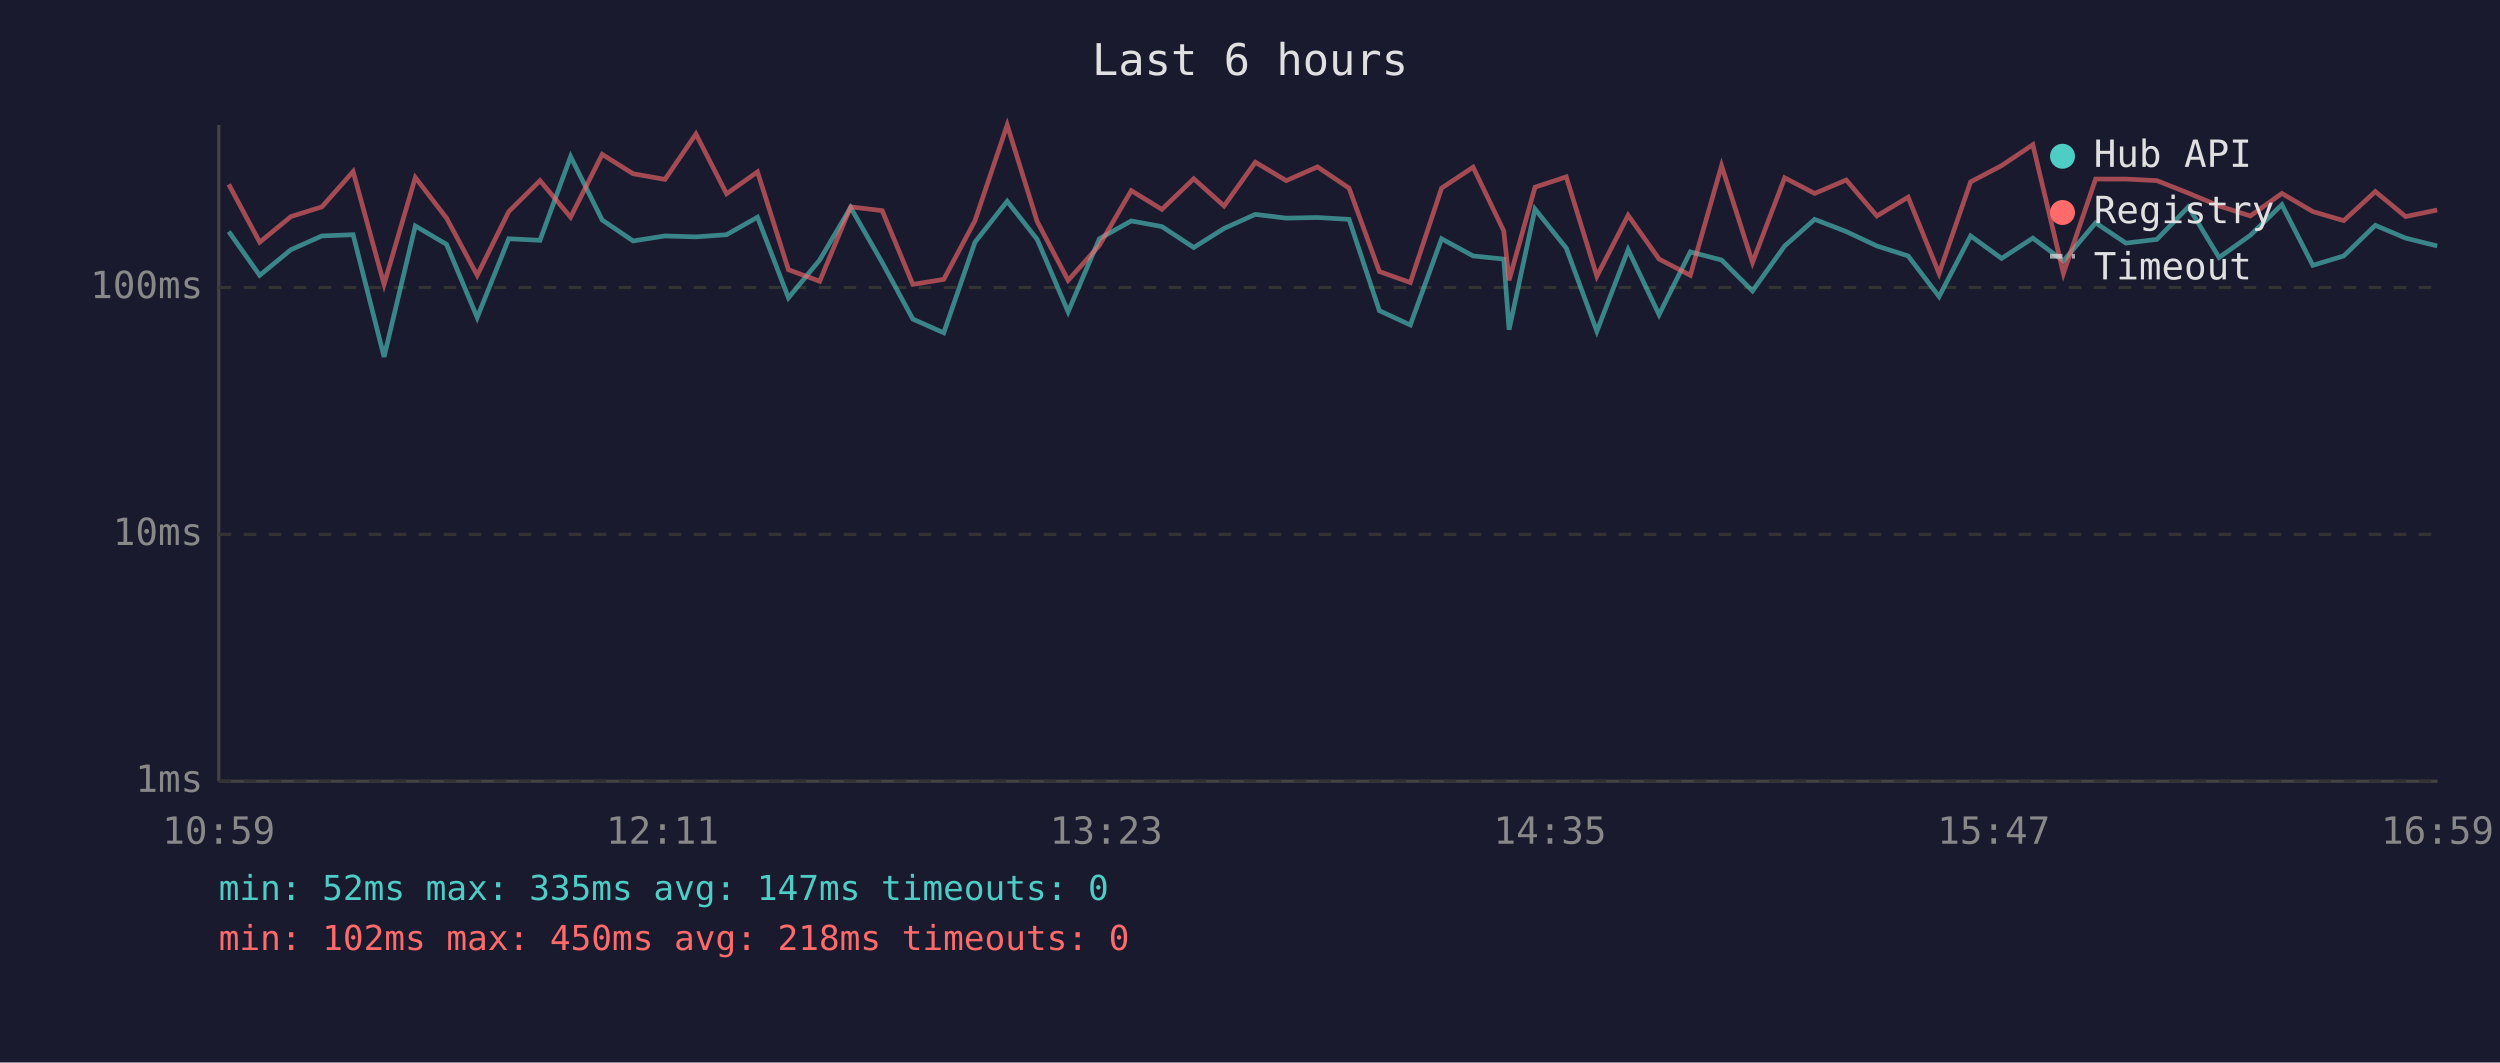
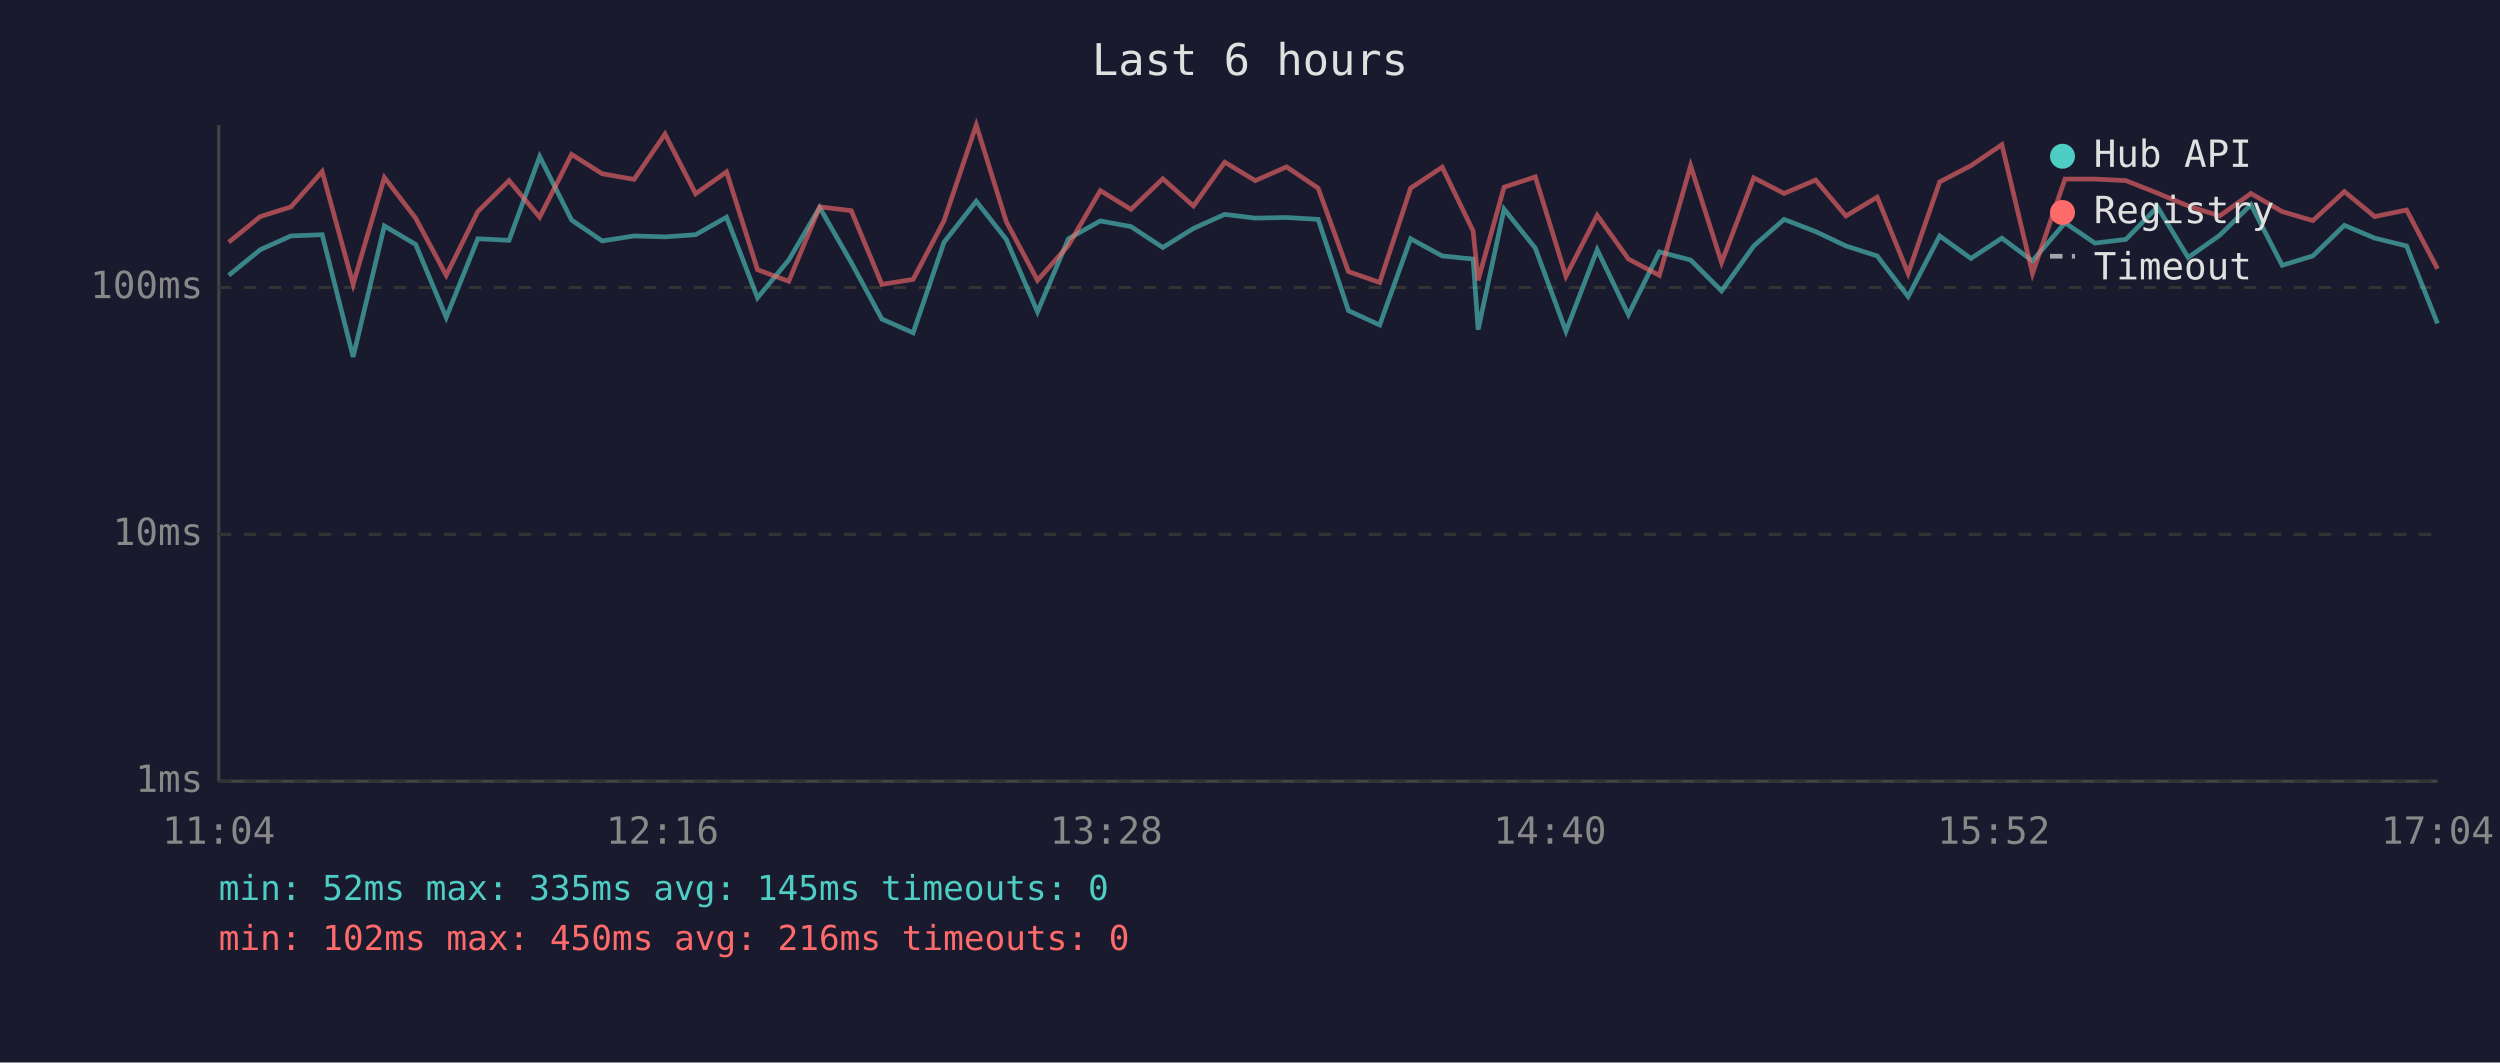
<svg xmlns="http://www.w3.org/2000/svg" viewBox="0 0 800 340" font-family="monospace" font-size="12">
  <rect width="800" height="340" fill="#1a1a2e" />
  <text x="400" y="24" fill="#e0e0e0" font-size="14" text-anchor="middle">Last 6 hours</text>
  <line x1="70" y1="40" x2="70" y2="250" stroke="#444" stroke-width="1" />
  <line x1="70" y1="250" x2="780" y2="250" stroke="#444" stroke-width="1" />
  <line x1="70" y1="250" x2="780" y2="250" stroke="#333" stroke-width="1" stroke-dasharray="4" />
  <text x="65" y="250" fill="#888" text-anchor="end" dominant-baseline="middle">1ms</text>
  <line x1="70" y1="171" x2="780" y2="171" stroke="#333" stroke-width="1" stroke-dasharray="4" />
  <text x="65" y="171" fill="#888" text-anchor="end" dominant-baseline="middle">10ms</text>
  <line x1="70" y1="92" x2="780" y2="92" stroke="#333" stroke-width="1" stroke-dasharray="4" />
  <text x="65" y="92" fill="#888" text-anchor="end" dominant-baseline="middle">100ms</text>
-   <text x="70" y="270" fill="#888" text-anchor="middle">10:59</text>
-   <text x="212" y="270" fill="#888" text-anchor="middle">12:11</text>
-   <text x="354" y="270" fill="#888" text-anchor="middle">13:23</text>
-   <text x="496" y="270" fill="#888" text-anchor="middle">14:35</text>
-   <text x="638" y="270" fill="#888" text-anchor="middle">15:47</text>
-   <text x="780" y="270" fill="#888" text-anchor="middle">16:59</text>
-   <polyline points="73.2,74.1 83.1,88.1 93.1,79.9 103.0,75.5 113.0,75.1 122.9,114.2 132.9,72.3 142.9,78.2 152.7,101.6 162.8,76.4 172.8,76.9 182.6,50.1 192.7,70.4 202.6,77.1 212.8,75.5 222.7,75.8 232.5,75.1 242.4,69.5 252.3,95.3 262.3,83.2 272.2,66.4 282.3,84.0 292.1,102.1 302.0,106.5 312.0,77.5 322.3,64.4 331.9,76.6 341.8,99.8 351.8,76.4 362.0,70.7 371.8,72.5 382.0,79.2 391.7,73.1 401.7,68.6 411.6,69.8 421.6,69.6 431.7,70.2 441.4,99.4 451.3,104.0 461.3,76.4 471.4,81.9 481.2,82.9 482.9,105.5 491.2,66.9 501.2,79.4 511.0,106.0 521.0,79.9 530.9,100.7 540.9,80.6 550.9,83.2 560.8,93.1 571.1,78.7 580.7,70.2 590.8,74.1 600.6,78.7 610.6,81.9 620.5,94.9 630.6,75.5 640.5,82.7 650.5,76.2 660.3,83.5 670.6,71.3 680.3,77.8 690.2,76.6 700.3,66.2 710.1,82.4 720.1,75.3 730.2,65.5 740.1,84.9 750.0,81.9 760.1,72.1 769.8,76.2 779.9,78.7" fill="none" stroke="#4ecdc4" stroke-width="1.5" opacity="0.6" />
-   <polyline points="73.2,59.0 83.1,77.5 93.1,69.3 103.0,66.2 113.0,54.9 122.9,91.0 132.9,56.8 142.9,69.8 152.7,88.1 162.8,67.7 172.8,57.8 182.6,69.5 192.7,49.4 202.6,55.6 212.8,57.4 222.7,42.9 232.5,62.0 242.4,55.0 252.3,86.3 262.3,90.0 272.2,66.2 282.3,67.4 292.1,91.0 302.0,89.4 312.0,70.6 322.3,40.0 331.9,70.9 341.8,89.7 351.8,78.5 362.0,61.0 371.8,67.0 382.0,57.2 391.7,65.9 401.7,51.9 411.6,57.8 421.6,53.4 431.7,60.2 441.4,86.9 451.3,90.4 461.3,60.2 471.4,53.5 481.2,73.9 482.9,89.7 491.2,59.9 501.2,56.6 511.0,88.4 521.0,68.9 530.9,82.9 540.9,88.1 550.9,53.0 560.8,84.0 571.1,56.9 580.7,61.9 590.8,57.6 600.6,69.1 610.6,63.1 620.5,87.5 630.6,58.2 640.5,53.0 650.5,46.3 660.3,87.5 670.6,57.3 680.3,57.3 690.2,57.8 700.3,61.8 710.1,65.9 720.1,69.1 730.2,61.9 740.1,67.7 750.0,70.6 760.1,61.3 769.8,69.3 779.9,67.2" fill="none" stroke="#ff6b6b" stroke-width="1.5" opacity="0.6" />
+   <text x="70" y="270" fill="#888" text-anchor="middle">11:04</text>
+   <text x="212" y="270" fill="#888" text-anchor="middle">12:16</text>
+   <text x="354" y="270" fill="#888" text-anchor="middle">13:28</text>
+   <text x="496" y="270" fill="#888" text-anchor="middle">14:40</text>
+   <text x="638" y="270" fill="#888" text-anchor="middle">15:52</text>
+   <text x="780" y="270" fill="#888" text-anchor="middle">17:04</text>
+   <polyline points="73.2,88.1 83.3,79.9 93.1,75.5 103.1,75.1 113.0,114.2 123.0,72.3 133.0,78.2 142.8,101.6 152.9,76.4 162.9,76.9 172.7,50.1 182.9,70.4 192.7,77.1 202.9,75.5 212.8,75.8 222.6,75.1 232.5,69.5 242.4,95.3 252.4,83.2 262.3,66.4 272.4,84.0 282.2,102.1 292.2,106.5 302.1,77.5 312.4,64.4 322.0,76.6 332.0,99.8 341.9,76.4 352.1,70.7 361.9,72.5 372.1,79.2 381.9,73.1 391.9,68.6 401.7,69.8 411.7,69.6 421.8,70.2 431.5,99.4 441.5,104.0 451.4,76.4 461.5,81.9 471.4,82.9 473.0,105.5 481.3,66.9 491.3,79.4 501.1,106.0 511.1,79.9 521.1,100.7 531.0,80.6 541.0,83.2 550.9,93.1 561.2,78.7 570.9,70.2 581.0,74.1 590.7,78.7 600.7,81.9 610.6,94.9 620.7,75.5 630.7,82.7 640.6,76.2 650.4,83.5 660.8,71.3 670.4,77.8 680.3,76.6 690.4,66.2 700.2,82.4 710.3,75.3 720.3,65.5 730.3,84.9 740.1,81.9 750.2,72.1 759.9,76.2 770.1,78.7 780.0,103.5" fill="none" stroke="#4ecdc4" stroke-width="1.5" opacity="0.6" />
+   <polyline points="73.2,77.5 83.3,69.3 93.1,66.2 103.1,54.9 113.0,91.0 123.0,56.8 133.0,69.8 142.8,88.1 152.9,67.7 162.9,57.8 172.7,69.5 182.9,49.4 192.7,55.6 202.9,57.4 212.8,42.9 222.6,62.0 232.5,55.0 242.4,86.3 252.4,90.0 262.3,66.2 272.4,67.4 282.2,91.0 292.2,89.4 302.1,70.6 312.4,40.0 322.0,70.9 332.0,89.7 341.9,78.5 352.1,61.0 361.9,67.0 372.1,57.2 381.9,65.9 391.9,51.9 401.7,57.8 411.7,53.4 421.8,60.2 431.5,86.9 441.5,90.4 451.4,60.2 461.5,53.5 471.4,73.9 473.0,89.7 481.3,59.9 491.3,56.6 501.1,88.4 511.1,68.9 521.1,82.9 531.0,88.1 541.0,53.0 550.9,84.0 561.2,56.9 570.9,61.9 581.0,57.6 590.7,69.1 600.7,63.1 610.6,87.5 620.7,58.2 630.7,53.0 640.6,46.3 650.4,87.5 660.8,57.3 670.4,57.3 680.3,57.8 690.4,61.8 700.2,65.9 710.3,69.1 720.3,61.9 730.3,67.7 740.1,70.6 750.2,61.3 759.9,69.3 770.1,67.2 780.0,86.0" fill="none" stroke="#ff6b6b" stroke-width="1.5" opacity="0.6" />
  <circle cx="660" cy="50" r="4" fill="#4ecdc4" />
  <text x="670" y="50" fill="#e0e0e0" dominant-baseline="middle">Hub API</text>
  <circle cx="660" cy="68" r="4" fill="#ff6b6b" />
  <text x="670" y="68" fill="#e0e0e0" dominant-baseline="middle">Registry</text>
  <line x1="656" y1="82" x2="664" y2="82" stroke="#e0e0e0" stroke-width="1.5" stroke-dasharray="4,3" opacity="0.7" />
  <text x="670" y="86" fill="#e0e0e0" dominant-baseline="middle">Timeout</text>
-   <text x="70" y="288" fill="#4ecdc4" font-size="11">min: 52ms  max: 335ms  avg: 147ms  timeouts: 0</text>
-   <text x="70" y="304" fill="#ff6b6b" font-size="11">min: 102ms  max: 450ms  avg: 218ms  timeouts: 0</text>
+   <text x="70" y="288" fill="#4ecdc4" font-size="11">min: 52ms  max: 335ms  avg: 145ms  timeouts: 0</text>
+   <text x="70" y="304" fill="#ff6b6b" font-size="11">min: 102ms  max: 450ms  avg: 216ms  timeouts: 0</text>
</svg>
